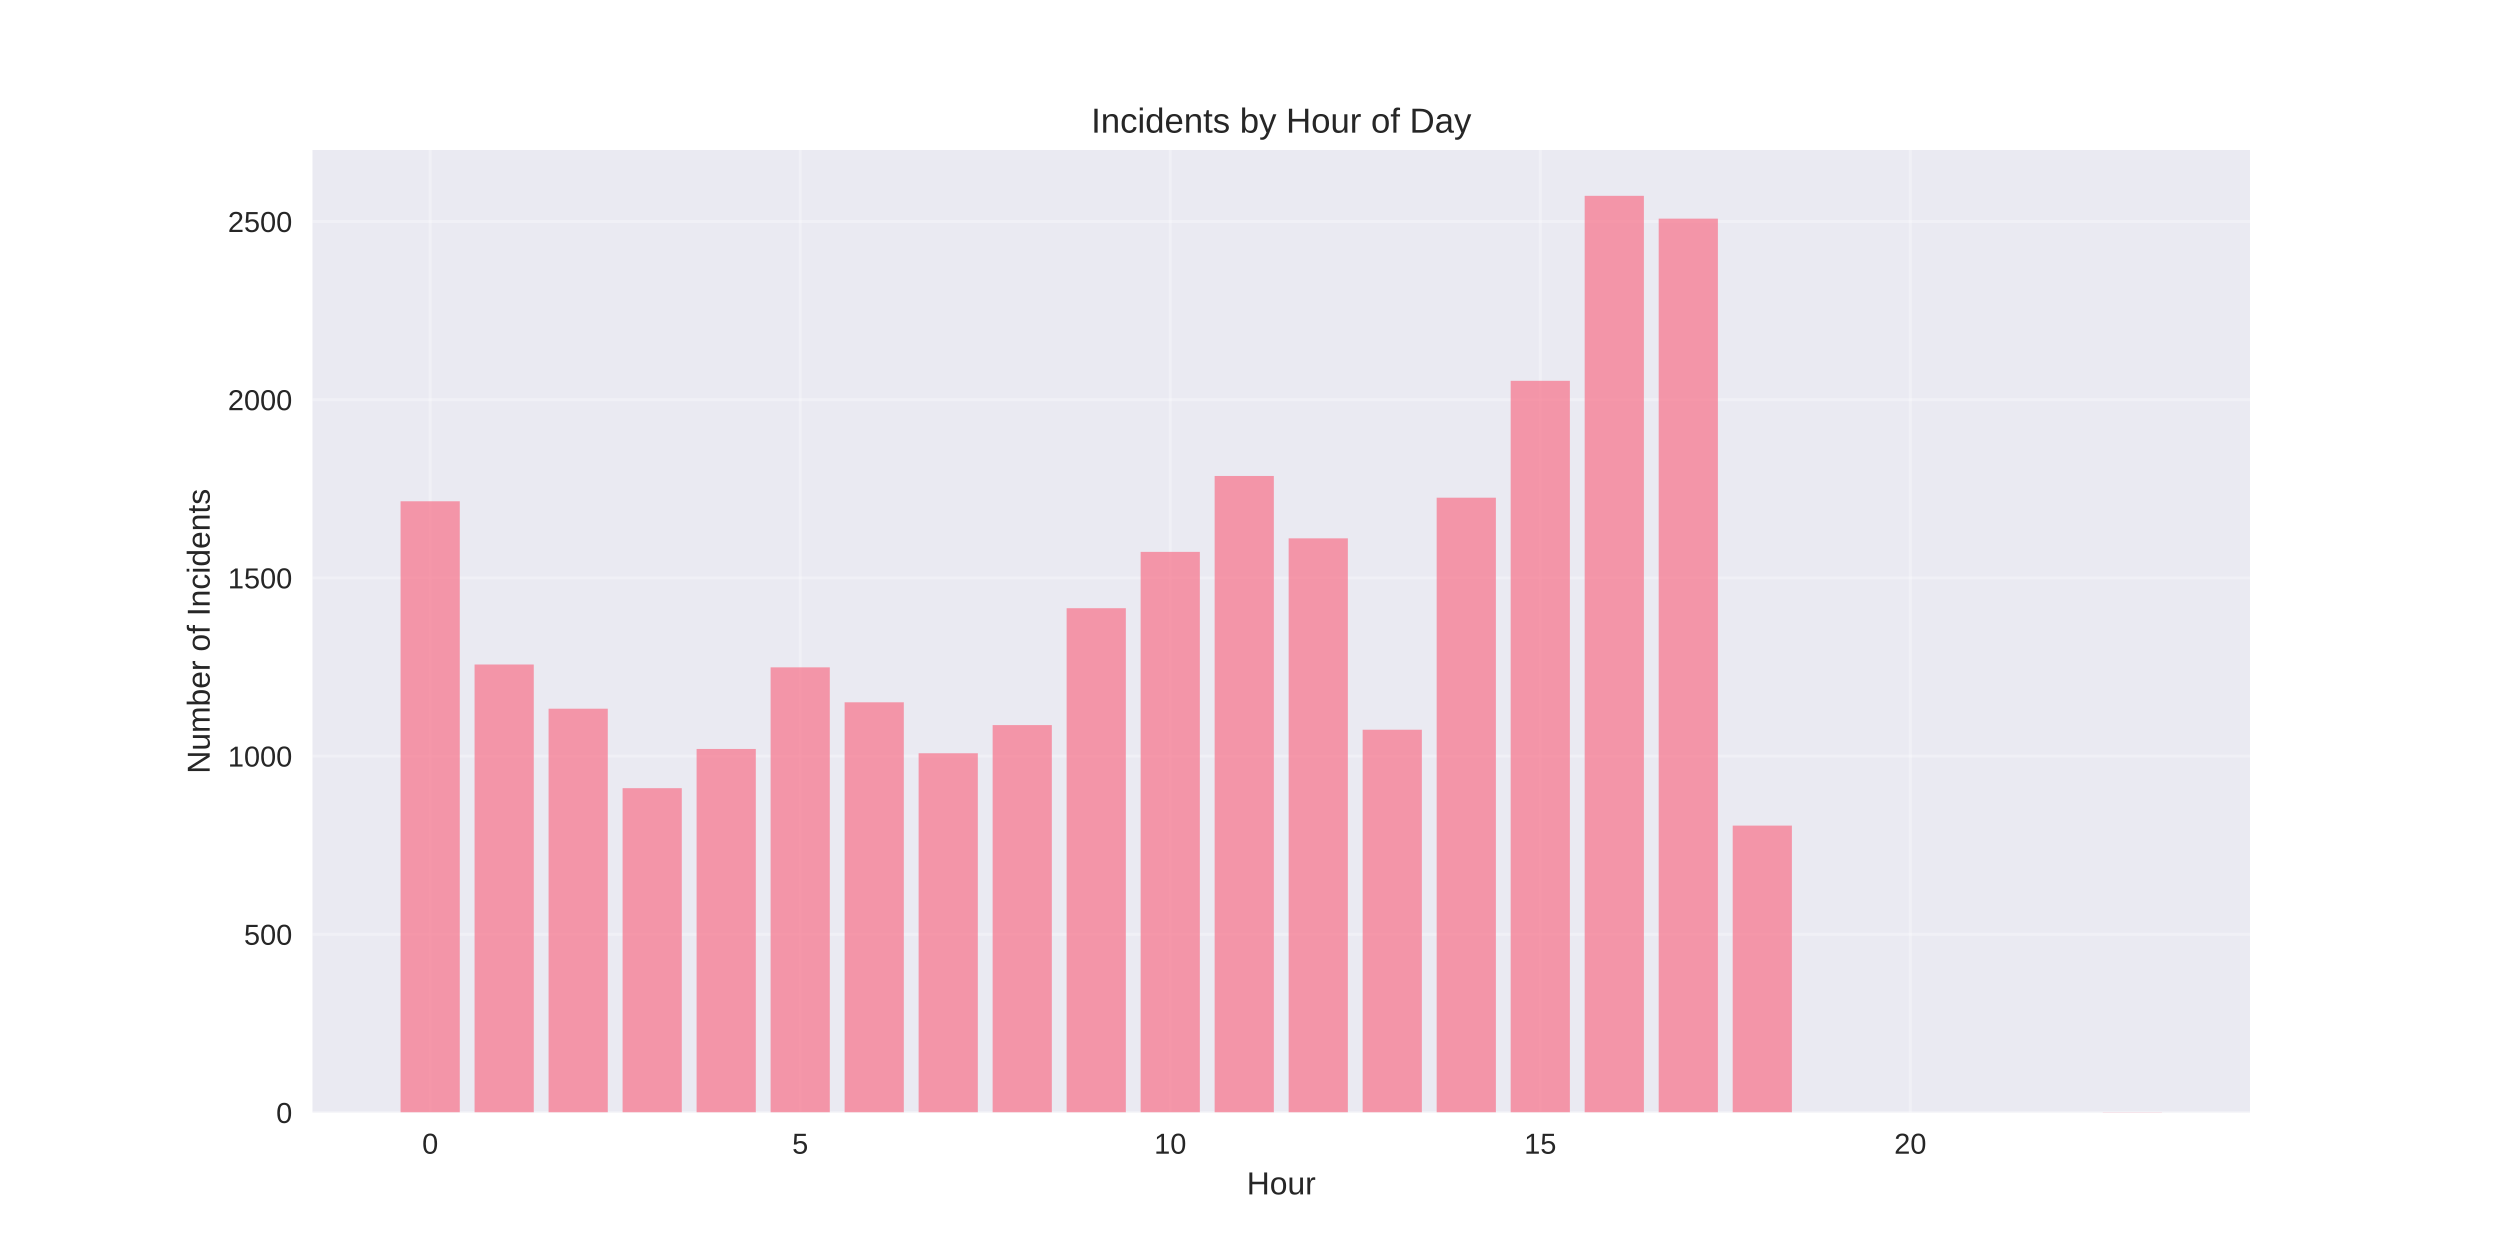
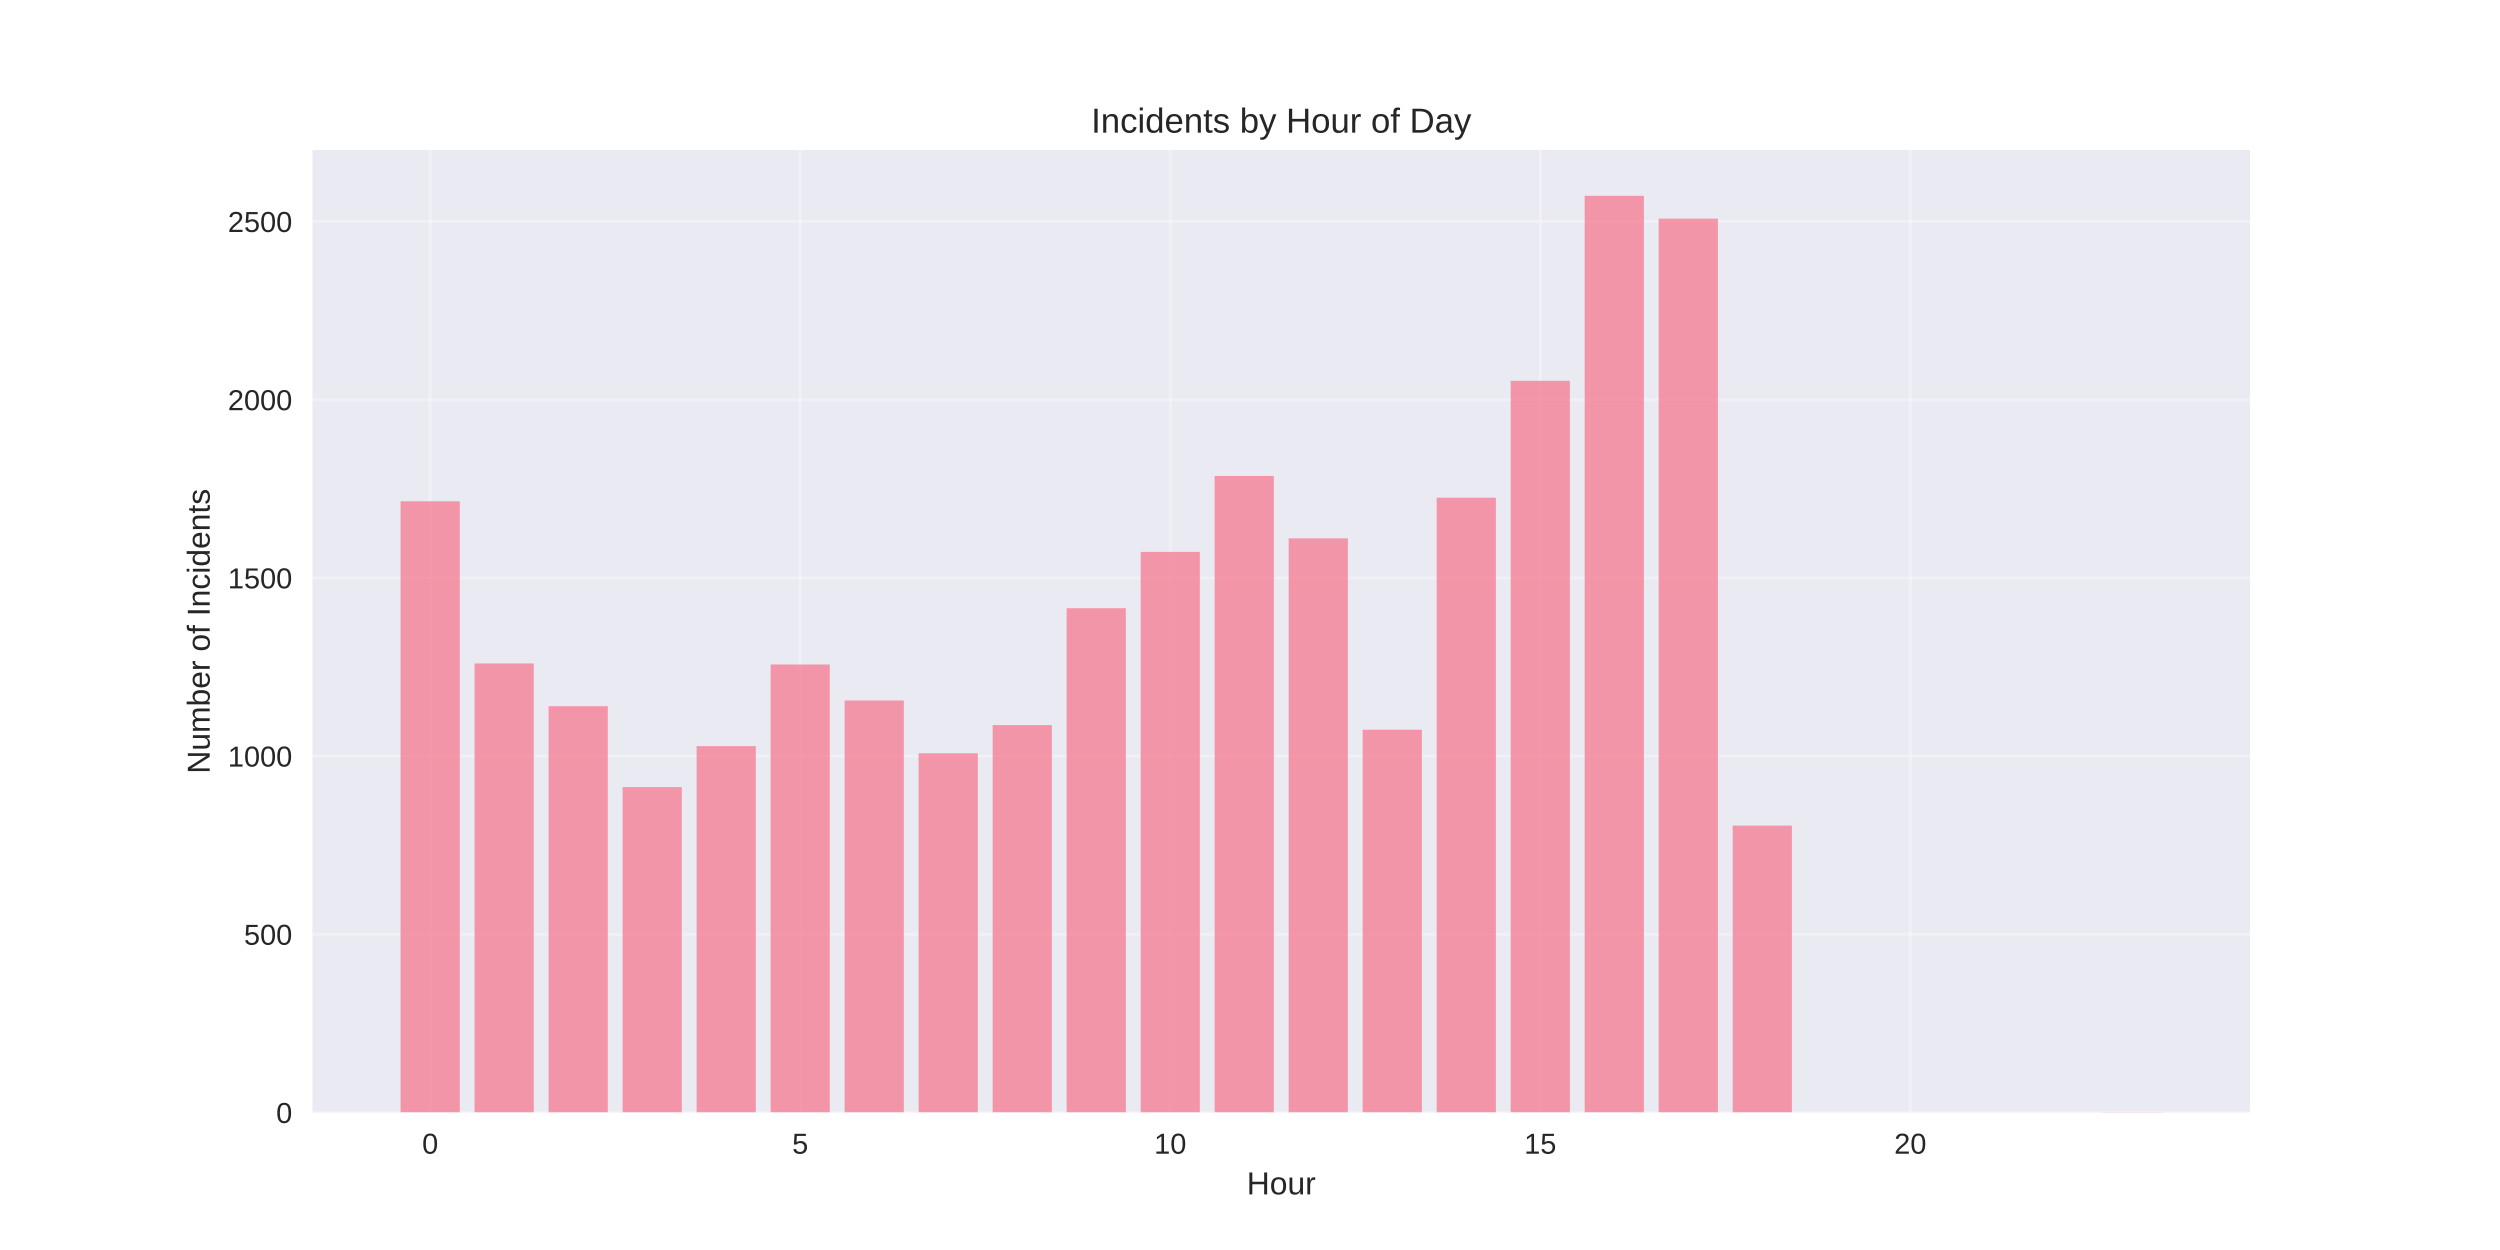
<svg xmlns="http://www.w3.org/2000/svg" width="864pt" height="432pt" viewBox="0 0 864 432" version="1.1">
  <defs>
    <style type="text/css">*{stroke-linejoin: round; stroke-linecap: butt}</style>
  </defs>
  <g id="figure_1">
    <g id="patch_1">
      <path d="M 0 432  L 864 432  L 864 0  L 0 0  z " style="fill: #ffffff" />
    </g>
    <g id="axes_1">
      <g id="patch_2">
        <path d="M 108 384.48  L 777.6 384.48  L 777.6 51.84  L 108 51.84  z " style="fill: #eaeaf2" />
      </g>
      <g id="matplotlib.axis_1">
        <g id="xtick_1">
          <g id="line2d_1">
-             <path d="M 148.667 384.48  L 148.667 51.84  " clip-path="url(#p82e05a937b)" style="fill: none; stroke: #ffffff; stroke-opacity: 0.3; stroke-linecap: round" />
+             <path d="M 148.667 384.48  L 148.667 51.84  " clip-path="url(#p9ac7ff6c22)" style="fill: none; stroke: #ffffff; stroke-opacity: 0.3; stroke-linecap: round" />
          </g>
          <g id="line2d_2" />
          <g id="text_1">
            <text style="fill: #262626; font: 10px 'Arial', 'Liberation Sans', 'DejaVu Sans', 'Bitstream Vera Sans', sans-serif; text-anchor: middle" x="148.667" y="398.727" transform="rotate(-0 148.6671 398.7269)">0</text>
          </g>
        </g>
        <g id="xtick_2">
          <g id="line2d_3">
-             <path d="M 276.551 384.48  L 276.551 51.84  " clip-path="url(#p82e05a937b)" style="fill: none; stroke: #ffffff; stroke-opacity: 0.3; stroke-linecap: round" />
+             <path d="M 276.551 384.48  L 276.551 51.84  " clip-path="url(#p9ac7ff6c22)" style="fill: none; stroke: #ffffff; stroke-opacity: 0.3; stroke-linecap: round" />
          </g>
          <g id="line2d_4" />
          <g id="text_2">
            <text style="fill: #262626; font: 10px 'Arial', 'Liberation Sans', 'DejaVu Sans', 'Bitstream Vera Sans', sans-serif; text-anchor: middle" x="276.551" y="398.727" transform="rotate(-0 276.551 398.7269)">5</text>
          </g>
        </g>
        <g id="xtick_3">
          <g id="line2d_5">
-             <path d="M 404.435 384.48  L 404.435 51.84  " clip-path="url(#p82e05a937b)" style="fill: none; stroke: #ffffff; stroke-opacity: 0.3; stroke-linecap: round" />
+             <path d="M 404.435 384.48  L 404.435 51.84  " clip-path="url(#p9ac7ff6c22)" style="fill: none; stroke: #ffffff; stroke-opacity: 0.3; stroke-linecap: round" />
          </g>
          <g id="line2d_6" />
          <g id="text_3">
            <text style="fill: #262626; font: 10px 'Arial', 'Liberation Sans', 'DejaVu Sans', 'Bitstream Vera Sans', sans-serif; text-anchor: middle" x="404.435" y="398.727" transform="rotate(-0 404.4348 398.7269)">10</text>
          </g>
        </g>
        <g id="xtick_4">
          <g id="line2d_7">
-             <path d="M 532.319 384.48  L 532.319 51.84  " clip-path="url(#p82e05a937b)" style="fill: none; stroke: #ffffff; stroke-opacity: 0.3; stroke-linecap: round" />
+             <path d="M 532.319 384.48  L 532.319 51.84  " clip-path="url(#p9ac7ff6c22)" style="fill: none; stroke: #ffffff; stroke-opacity: 0.3; stroke-linecap: round" />
          </g>
          <g id="line2d_8" />
          <g id="text_4">
            <text style="fill: #262626; font: 10px 'Arial', 'Liberation Sans', 'DejaVu Sans', 'Bitstream Vera Sans', sans-serif; text-anchor: middle" x="532.319" y="398.727" transform="rotate(-0 532.3187 398.7269)">15</text>
          </g>
        </g>
        <g id="xtick_5">
          <g id="line2d_9">
-             <path d="M 660.203 384.48  L 660.203 51.84  " clip-path="url(#p82e05a937b)" style="fill: none; stroke: #ffffff; stroke-opacity: 0.3; stroke-linecap: round" />
+             <path d="M 660.203 384.48  L 660.203 51.84  " clip-path="url(#p9ac7ff6c22)" style="fill: none; stroke: #ffffff; stroke-opacity: 0.3; stroke-linecap: round" />
          </g>
          <g id="line2d_10" />
          <g id="text_5">
            <text style="fill: #262626; font: 10px 'Arial', 'Liberation Sans', 'DejaVu Sans', 'Bitstream Vera Sans', sans-serif; text-anchor: middle" x="660.203" y="398.727" transform="rotate(-0 660.2026 398.7269)">20</text>
          </g>
        </g>
        <g id="text_6">
          <text style="fill: #262626; font: 11px 'Arial', 'Liberation Sans', 'DejaVu Sans', 'Bitstream Vera Sans', sans-serif; text-anchor: middle" x="442.8" y="412.773" transform="rotate(-0 442.8 412.7734)">Hour</text>
        </g>
      </g>
      <g id="matplotlib.axis_2">
        <g id="ytick_1">
          <g id="line2d_11">
-             <path d="M 108 384.48  L 777.6 384.48  " clip-path="url(#p82e05a937b)" style="fill: none; stroke: #ffffff; stroke-opacity: 0.3; stroke-linecap: round" />
+             <path d="M 108 384.48  L 777.6 384.48  " clip-path="url(#p9ac7ff6c22)" style="fill: none; stroke: #ffffff; stroke-opacity: 0.3; stroke-linecap: round" />
          </g>
          <g id="line2d_12" />
          <g id="text_7">
            <text style="fill: #262626; font: 10px 'Arial', 'Liberation Sans', 'DejaVu Sans', 'Bitstream Vera Sans', sans-serif; text-anchor: end" x="101" y="388.103" transform="rotate(-0 101 388.1034)">0</text>
          </g>
        </g>
        <g id="ytick_2">
          <g id="line2d_13">
-             <path d="M 108 322.894  L 777.6 322.894  " clip-path="url(#p82e05a937b)" style="fill: none; stroke: #ffffff; stroke-opacity: 0.3; stroke-linecap: round" />
+             <path d="M 108 322.894  L 777.6 322.894  " clip-path="url(#p9ac7ff6c22)" style="fill: none; stroke: #ffffff; stroke-opacity: 0.3; stroke-linecap: round" />
          </g>
          <g id="line2d_14" />
          <g id="text_8">
            <text style="fill: #262626; font: 10px 'Arial', 'Liberation Sans', 'DejaVu Sans', 'Bitstream Vera Sans', sans-serif; text-anchor: end" x="101" y="326.517" transform="rotate(-0 101 326.5171)">500</text>
          </g>
        </g>
        <g id="ytick_3">
          <g id="line2d_15">
-             <path d="M 108 261.307  L 777.6 261.307  " clip-path="url(#p82e05a937b)" style="fill: none; stroke: #ffffff; stroke-opacity: 0.3; stroke-linecap: round" />
+             <path d="M 108 261.307  L 777.6 261.307  " clip-path="url(#p9ac7ff6c22)" style="fill: none; stroke: #ffffff; stroke-opacity: 0.3; stroke-linecap: round" />
          </g>
          <g id="line2d_16" />
          <g id="text_9">
            <text style="fill: #262626; font: 10px 'Arial', 'Liberation Sans', 'DejaVu Sans', 'Bitstream Vera Sans', sans-serif; text-anchor: end" x="101" y="264.931" transform="rotate(-0 101 264.9308)">1000</text>
          </g>
        </g>
        <g id="ytick_4">
          <g id="line2d_17">
-             <path d="M 108 199.721  L 777.6 199.721  " clip-path="url(#p82e05a937b)" style="fill: none; stroke: #ffffff; stroke-opacity: 0.3; stroke-linecap: round" />
+             <path d="M 108 199.721  L 777.6 199.721  " clip-path="url(#p9ac7ff6c22)" style="fill: none; stroke: #ffffff; stroke-opacity: 0.3; stroke-linecap: round" />
          </g>
          <g id="line2d_18" />
          <g id="text_10">
            <text style="fill: #262626; font: 10px 'Arial', 'Liberation Sans', 'DejaVu Sans', 'Bitstream Vera Sans', sans-serif; text-anchor: end" x="101" y="203.344" transform="rotate(-0 101 203.3445)">1500</text>
          </g>
        </g>
        <g id="ytick_5">
          <g id="line2d_19">
-             <path d="M 108 138.135  L 777.6 138.135  " clip-path="url(#p82e05a937b)" style="fill: none; stroke: #ffffff; stroke-opacity: 0.3; stroke-linecap: round" />
+             <path d="M 108 138.135  L 777.6 138.135  " clip-path="url(#p9ac7ff6c22)" style="fill: none; stroke: #ffffff; stroke-opacity: 0.3; stroke-linecap: round" />
          </g>
          <g id="line2d_20" />
          <g id="text_11">
            <text style="fill: #262626; font: 10px 'Arial', 'Liberation Sans', 'DejaVu Sans', 'Bitstream Vera Sans', sans-serif; text-anchor: end" x="101" y="141.758" transform="rotate(-0 101 141.7582)">2000</text>
          </g>
        </g>
        <g id="ytick_6">
          <g id="line2d_21">
-             <path d="M 108 76.548  L 777.6 76.548  " clip-path="url(#p82e05a937b)" style="fill: none; stroke: #ffffff; stroke-opacity: 0.3; stroke-linecap: round" />
+             <path d="M 108 76.548  L 777.6 76.548  " clip-path="url(#p9ac7ff6c22)" style="fill: none; stroke: #ffffff; stroke-opacity: 0.3; stroke-linecap: round" />
          </g>
          <g id="line2d_22" />
          <g id="text_12">
            <text style="fill: #262626; font: 10px 'Arial', 'Liberation Sans', 'DejaVu Sans', 'Bitstream Vera Sans', sans-serif; text-anchor: end" x="101" y="80.172" transform="rotate(-0 101 80.17187)">2500</text>
          </g>
        </g>
        <g id="text_13">
          <text style="fill: #262626; font: 11px 'Arial', 'Liberation Sans', 'DejaVu Sans', 'Bitstream Vera Sans', sans-serif; text-anchor: middle" x="72.474" y="218.16" transform="rotate(-90 72.47375 218.16)">Number of Incidents</text>
        </g>
      </g>
      <g id="patch_3">
-         <path d="M 138.436 384.48  L 158.898 384.48  L 158.898 173.239  L 138.436 173.239  z " clip-path="url(#p82e05a937b)" style="fill: #f77189; opacity: 0.7" />
+         <path d="M 138.436 384.48  L 158.898 384.48  L 158.898 173.239  L 138.436 173.239  z " clip-path="url(#p9ac7ff6c22)" style="fill: #f77189; opacity: 0.7" />
      </g>
      <g id="patch_4">
-         <path d="M 164.013 384.48  L 184.475 384.48  L 184.475 229.652  L 164.013 229.652  z " clip-path="url(#p82e05a937b)" style="fill: #f77189; opacity: 0.7" />
+         <path d="M 164.013 384.48  L 184.475 384.48  L 184.475 229.282  L 164.013 229.282  z " clip-path="url(#p9ac7ff6c22)" style="fill: #f77189; opacity: 0.7" />
      </g>
      <g id="patch_5">
-         <path d="M 189.59 384.48  L 210.051 384.48  L 210.051 244.925  L 189.59 244.925  z " clip-path="url(#p82e05a937b)" style="fill: #f77189; opacity: 0.7" />
+         <path d="M 189.59 384.48  L 210.051 384.48  L 210.051 244.063  L 189.59 244.063  z " clip-path="url(#p9ac7ff6c22)" style="fill: #f77189; opacity: 0.7" />
      </g>
      <g id="patch_6">
-         <path d="M 215.167 384.48  L 235.628 384.48  L 235.628 272.393  L 215.167 272.393  z " clip-path="url(#p82e05a937b)" style="fill: #f77189; opacity: 0.7" />
+         <path d="M 215.167 384.48  L 235.628 384.48  L 235.628 272.023  L 215.167 272.023  z " clip-path="url(#p9ac7ff6c22)" style="fill: #f77189; opacity: 0.7" />
      </g>
      <g id="patch_7">
-         <path d="M 240.743 384.48  L 261.205 384.48  L 261.205 258.844  L 240.743 258.844  z " clip-path="url(#p82e05a937b)" style="fill: #f77189; opacity: 0.7" />
+         <path d="M 240.743 384.48  L 261.205 384.48  L 261.205 257.859  L 240.743 257.859  z " clip-path="url(#p9ac7ff6c22)" style="fill: #f77189; opacity: 0.7" />
      </g>
      <g id="patch_8">
-         <path d="M 266.32 384.48  L 286.782 384.48  L 286.782 230.637  L 266.32 230.637  z " clip-path="url(#p82e05a937b)" style="fill: #f77189; opacity: 0.7" />
+         <path d="M 266.32 384.48  L 286.782 384.48  L 286.782 229.652  L 266.32 229.652  z " clip-path="url(#p9ac7ff6c22)" style="fill: #f77189; opacity: 0.7" />
      </g>
      <g id="patch_9">
-         <path d="M 291.897 384.48  L 312.358 384.48  L 312.358 242.708  L 291.897 242.708  z " clip-path="url(#p82e05a937b)" style="fill: #f77189; opacity: 0.7" />
+         <path d="M 291.897 384.48  L 312.358 384.48  L 312.358 242.092  L 291.897 242.092  z " clip-path="url(#p9ac7ff6c22)" style="fill: #f77189; opacity: 0.7" />
      </g>
      <g id="patch_10">
-         <path d="M 317.474 384.48  L 337.935 384.48  L 337.935 260.322  L 317.474 260.322  z " clip-path="url(#p82e05a937b)" style="fill: #f77189; opacity: 0.7" />
+         <path d="M 317.474 384.48  L 337.935 384.48  L 337.935 260.322  L 317.474 260.322  z " clip-path="url(#p9ac7ff6c22)" style="fill: #f77189; opacity: 0.7" />
      </g>
      <g id="patch_11">
-         <path d="M 343.051 384.48  L 363.512 384.48  L 363.512 250.591  L 343.051 250.591  z " clip-path="url(#p82e05a937b)" style="fill: #f77189; opacity: 0.7" />
+         <path d="M 343.051 384.48  L 363.512 384.48  L 363.512 250.591  L 343.051 250.591  z " clip-path="url(#p9ac7ff6c22)" style="fill: #f77189; opacity: 0.7" />
      </g>
      <g id="patch_12">
-         <path d="M 368.627 384.48  L 389.089 384.48  L 389.089 210.191  L 368.627 210.191  z " clip-path="url(#p82e05a937b)" style="fill: #f77189; opacity: 0.7" />
+         <path d="M 368.627 384.48  L 389.089 384.48  L 389.089 210.191  L 368.627 210.191  z " clip-path="url(#p9ac7ff6c22)" style="fill: #f77189; opacity: 0.7" />
      </g>
      <g id="patch_13">
-         <path d="M 394.204 384.48  L 414.666 384.48  L 414.666 190.729  L 394.204 190.729  z " clip-path="url(#p82e05a937b)" style="fill: #f77189; opacity: 0.7" />
+         <path d="M 394.204 384.48  L 414.666 384.48  L 414.666 190.729  L 394.204 190.729  z " clip-path="url(#p9ac7ff6c22)" style="fill: #f77189; opacity: 0.7" />
      </g>
      <g id="patch_14">
-         <path d="M 419.781 384.48  L 440.242 384.48  L 440.242 164.494  L 419.781 164.494  z " clip-path="url(#p82e05a937b)" style="fill: #f77189; opacity: 0.7" />
+         <path d="M 419.781 384.48  L 440.242 384.48  L 440.242 164.494  L 419.781 164.494  z " clip-path="url(#p9ac7ff6c22)" style="fill: #f77189; opacity: 0.7" />
      </g>
      <g id="patch_15">
-         <path d="M 445.358 384.48  L 465.819 384.48  L 465.819 186.049  L 445.358 186.049  z " clip-path="url(#p82e05a937b)" style="fill: #f77189; opacity: 0.7" />
+         <path d="M 445.358 384.48  L 465.819 384.48  L 465.819 186.049  L 445.358 186.049  z " clip-path="url(#p9ac7ff6c22)" style="fill: #f77189; opacity: 0.7" />
      </g>
      <g id="patch_16">
-         <path d="M 470.934 384.48  L 491.396 384.48  L 491.396 252.193  L 470.934 252.193  z " clip-path="url(#p82e05a937b)" style="fill: #f77189; opacity: 0.7" />
+         <path d="M 470.934 384.48  L 491.396 384.48  L 491.396 252.193  L 470.934 252.193  z " clip-path="url(#p9ac7ff6c22)" style="fill: #f77189; opacity: 0.7" />
      </g>
      <g id="patch_17">
-         <path d="M 496.511 384.48  L 516.973 384.48  L 516.973 172.007  L 496.511 172.007  z " clip-path="url(#p82e05a937b)" style="fill: #f77189; opacity: 0.7" />
+         <path d="M 496.511 384.48  L 516.973 384.48  L 516.973 172.007  L 496.511 172.007  z " clip-path="url(#p9ac7ff6c22)" style="fill: #f77189; opacity: 0.7" />
      </g>
      <g id="patch_18">
-         <path d="M 522.088 384.48  L 542.549 384.48  L 542.549 131.607  L 522.088 131.607  z " clip-path="url(#p82e05a937b)" style="fill: #f77189; opacity: 0.7" />
+         <path d="M 522.088 384.48  L 542.549 384.48  L 542.549 131.607  L 522.088 131.607  z " clip-path="url(#p9ac7ff6c22)" style="fill: #f77189; opacity: 0.7" />
      </g>
      <g id="patch_19">
-         <path d="M 547.665 384.48  L 568.126 384.48  L 568.126 67.68  L 547.665 67.68  z " clip-path="url(#p82e05a937b)" style="fill: #f77189; opacity: 0.7" />
+         <path d="M 547.665 384.48  L 568.126 384.48  L 568.126 67.68  L 547.665 67.68  z " clip-path="url(#p9ac7ff6c22)" style="fill: #f77189; opacity: 0.7" />
      </g>
      <g id="patch_20">
-         <path d="M 573.242 384.48  L 593.703 384.48  L 593.703 75.563  L 573.242 75.563  z " clip-path="url(#p82e05a937b)" style="fill: #f77189; opacity: 0.7" />
+         <path d="M 573.242 384.48  L 593.703 384.48  L 593.703 75.563  L 573.242 75.563  z " clip-path="url(#p9ac7ff6c22)" style="fill: #f77189; opacity: 0.7" />
      </g>
      <g id="patch_21">
-         <path d="M 598.818 384.48  L 619.28 384.48  L 619.28 285.326  L 598.818 285.326  z " clip-path="url(#p82e05a937b)" style="fill: #f77189; opacity: 0.7" />
+         <path d="M 598.818 384.48  L 619.28 384.48  L 619.28 285.326  L 598.818 285.326  z " clip-path="url(#p9ac7ff6c22)" style="fill: #f77189; opacity: 0.7" />
      </g>
      <g id="patch_22">
-         <path d="M 726.702 384.48  L 747.164 384.48  L 747.164 384.357  L 726.702 384.357  z " clip-path="url(#p82e05a937b)" style="fill: #f77189; opacity: 0.7" />
+         <path d="M 726.702 384.48  L 747.164 384.48  L 747.164 384.357  L 726.702 384.357  z " clip-path="url(#p9ac7ff6c22)" style="fill: #f77189; opacity: 0.7" />
      </g>
      <g id="patch_23">
        <path d="M 108 384.48  L 108 51.84  " style="fill: none" />
      </g>
      <g id="patch_24">
        <path d="M 777.6 384.48  L 777.6 51.84  " style="fill: none" />
      </g>
      <g id="patch_25">
        <path d="M 108 384.48  L 777.6 384.48  " style="fill: none" />
      </g>
      <g id="patch_26">
        <path d="M 108 51.84  L 777.6 51.84  " style="fill: none" />
      </g>
      <g id="text_14">
        <text style="fill: #262626; font: 12px 'Arial', 'Liberation Sans', 'DejaVu Sans', 'Bitstream Vera Sans', sans-serif; text-anchor: middle" x="442.8" y="45.84" transform="rotate(-0 442.8 45.84)">Incidents by Hour of Day</text>
      </g>
    </g>
  </g>
  <defs>
-     <clipPath id="p82e05a937b">
+     <clipPath id="p9ac7ff6c22">
      <rect x="108" y="51.84" width="669.6" height="332.64" />
    </clipPath>
  </defs>
</svg>
